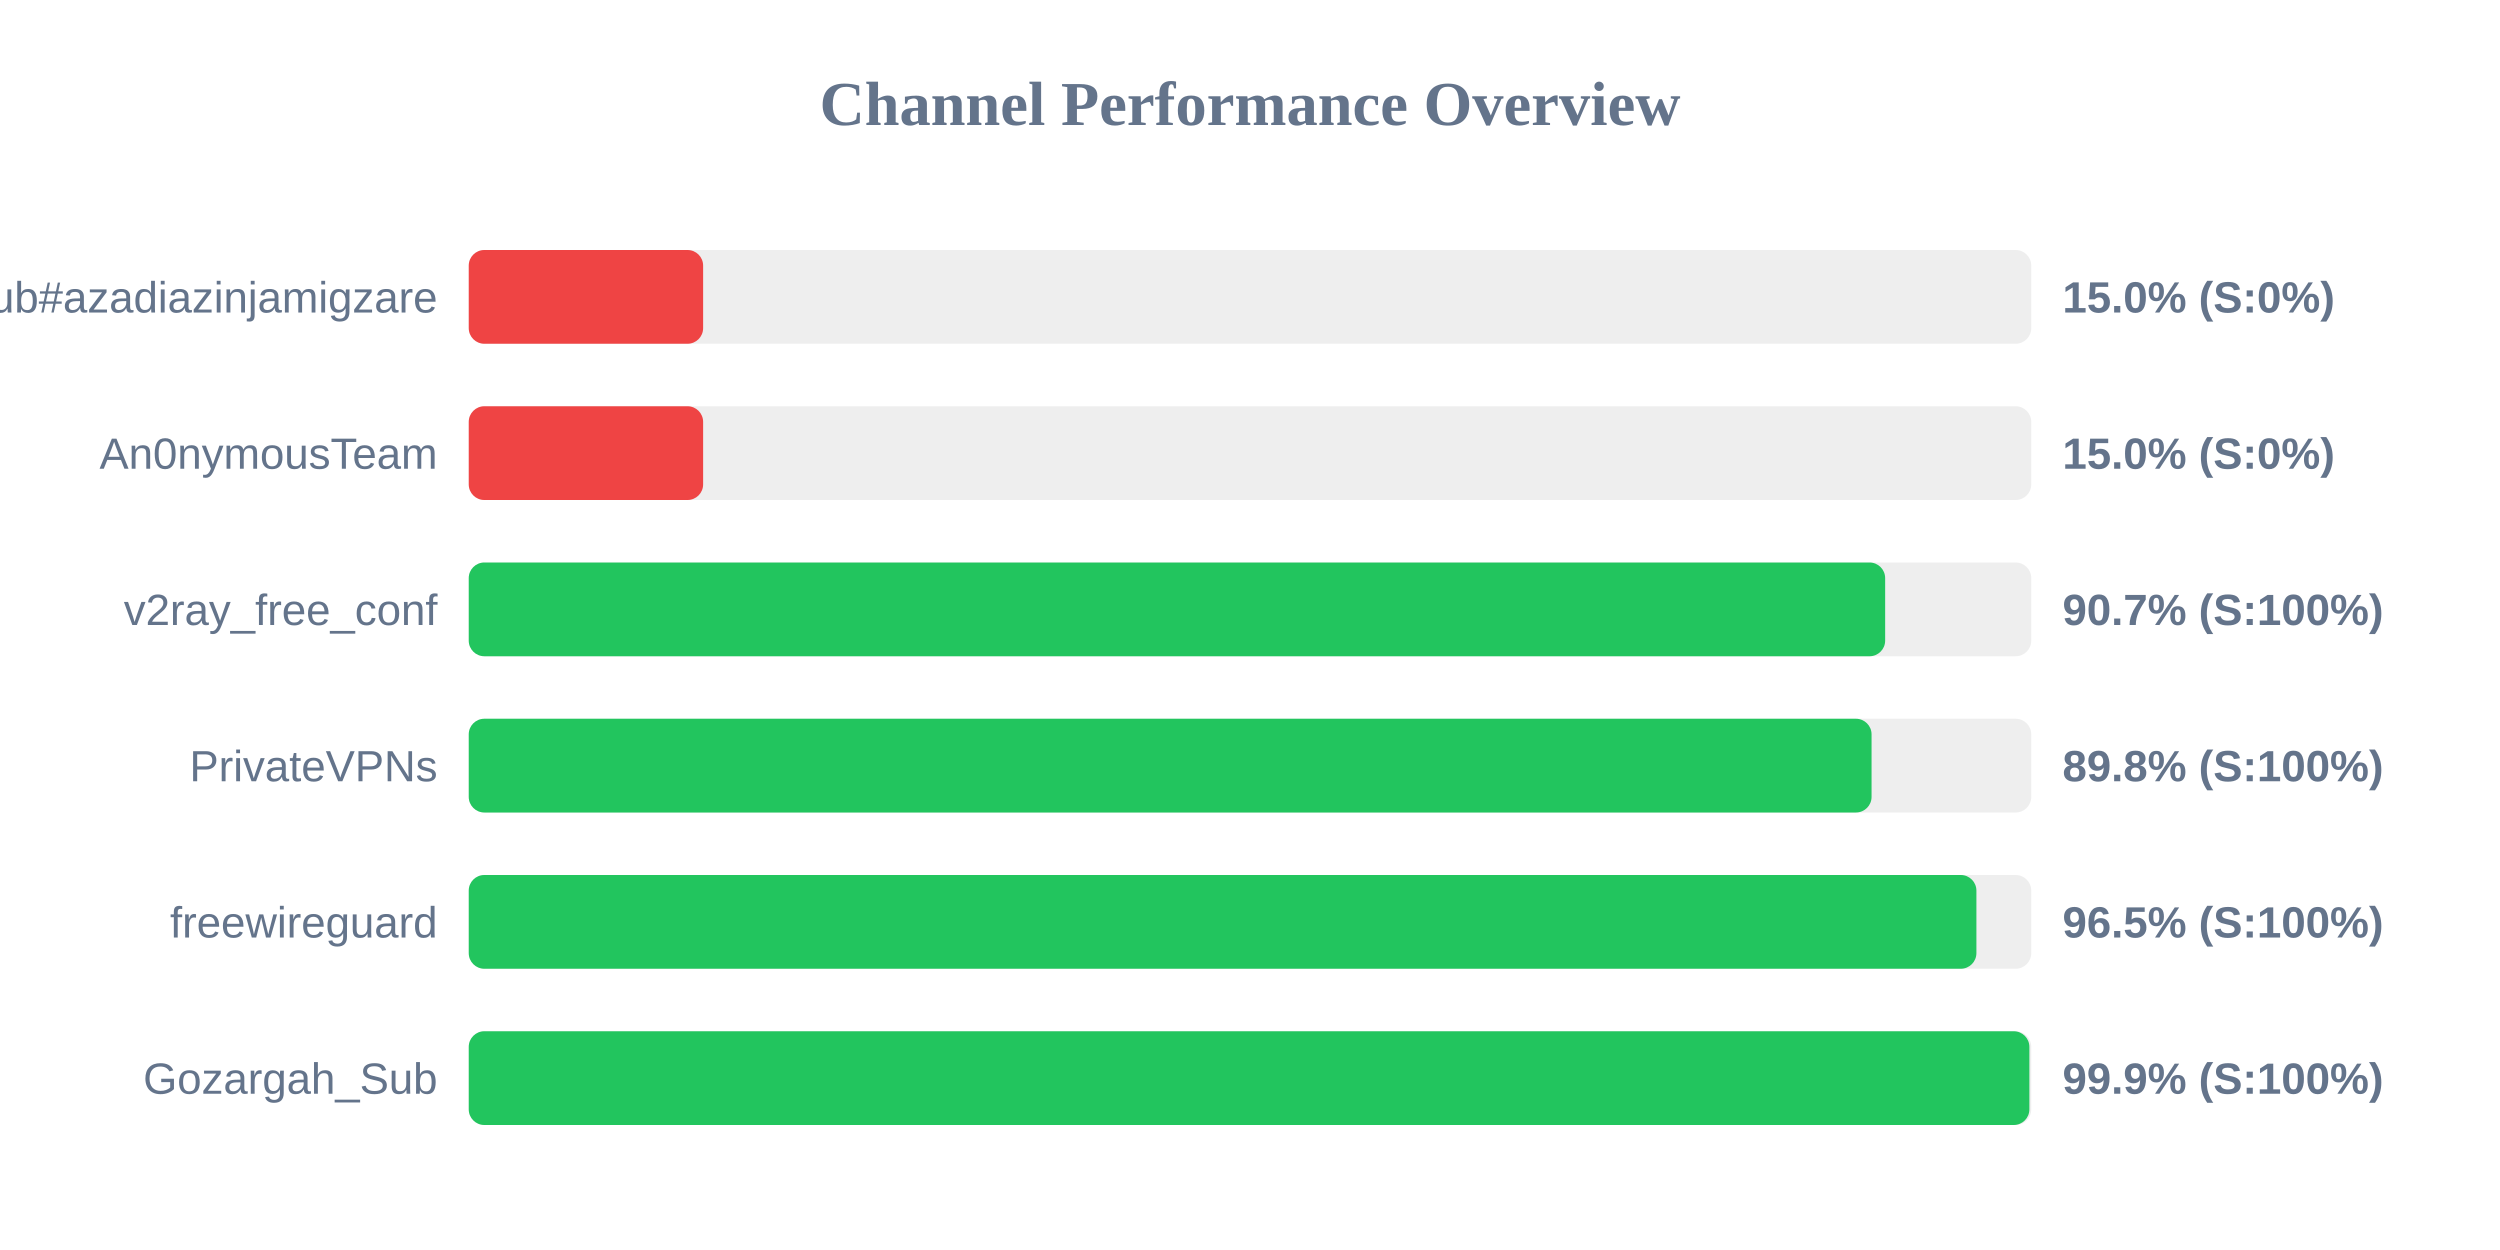
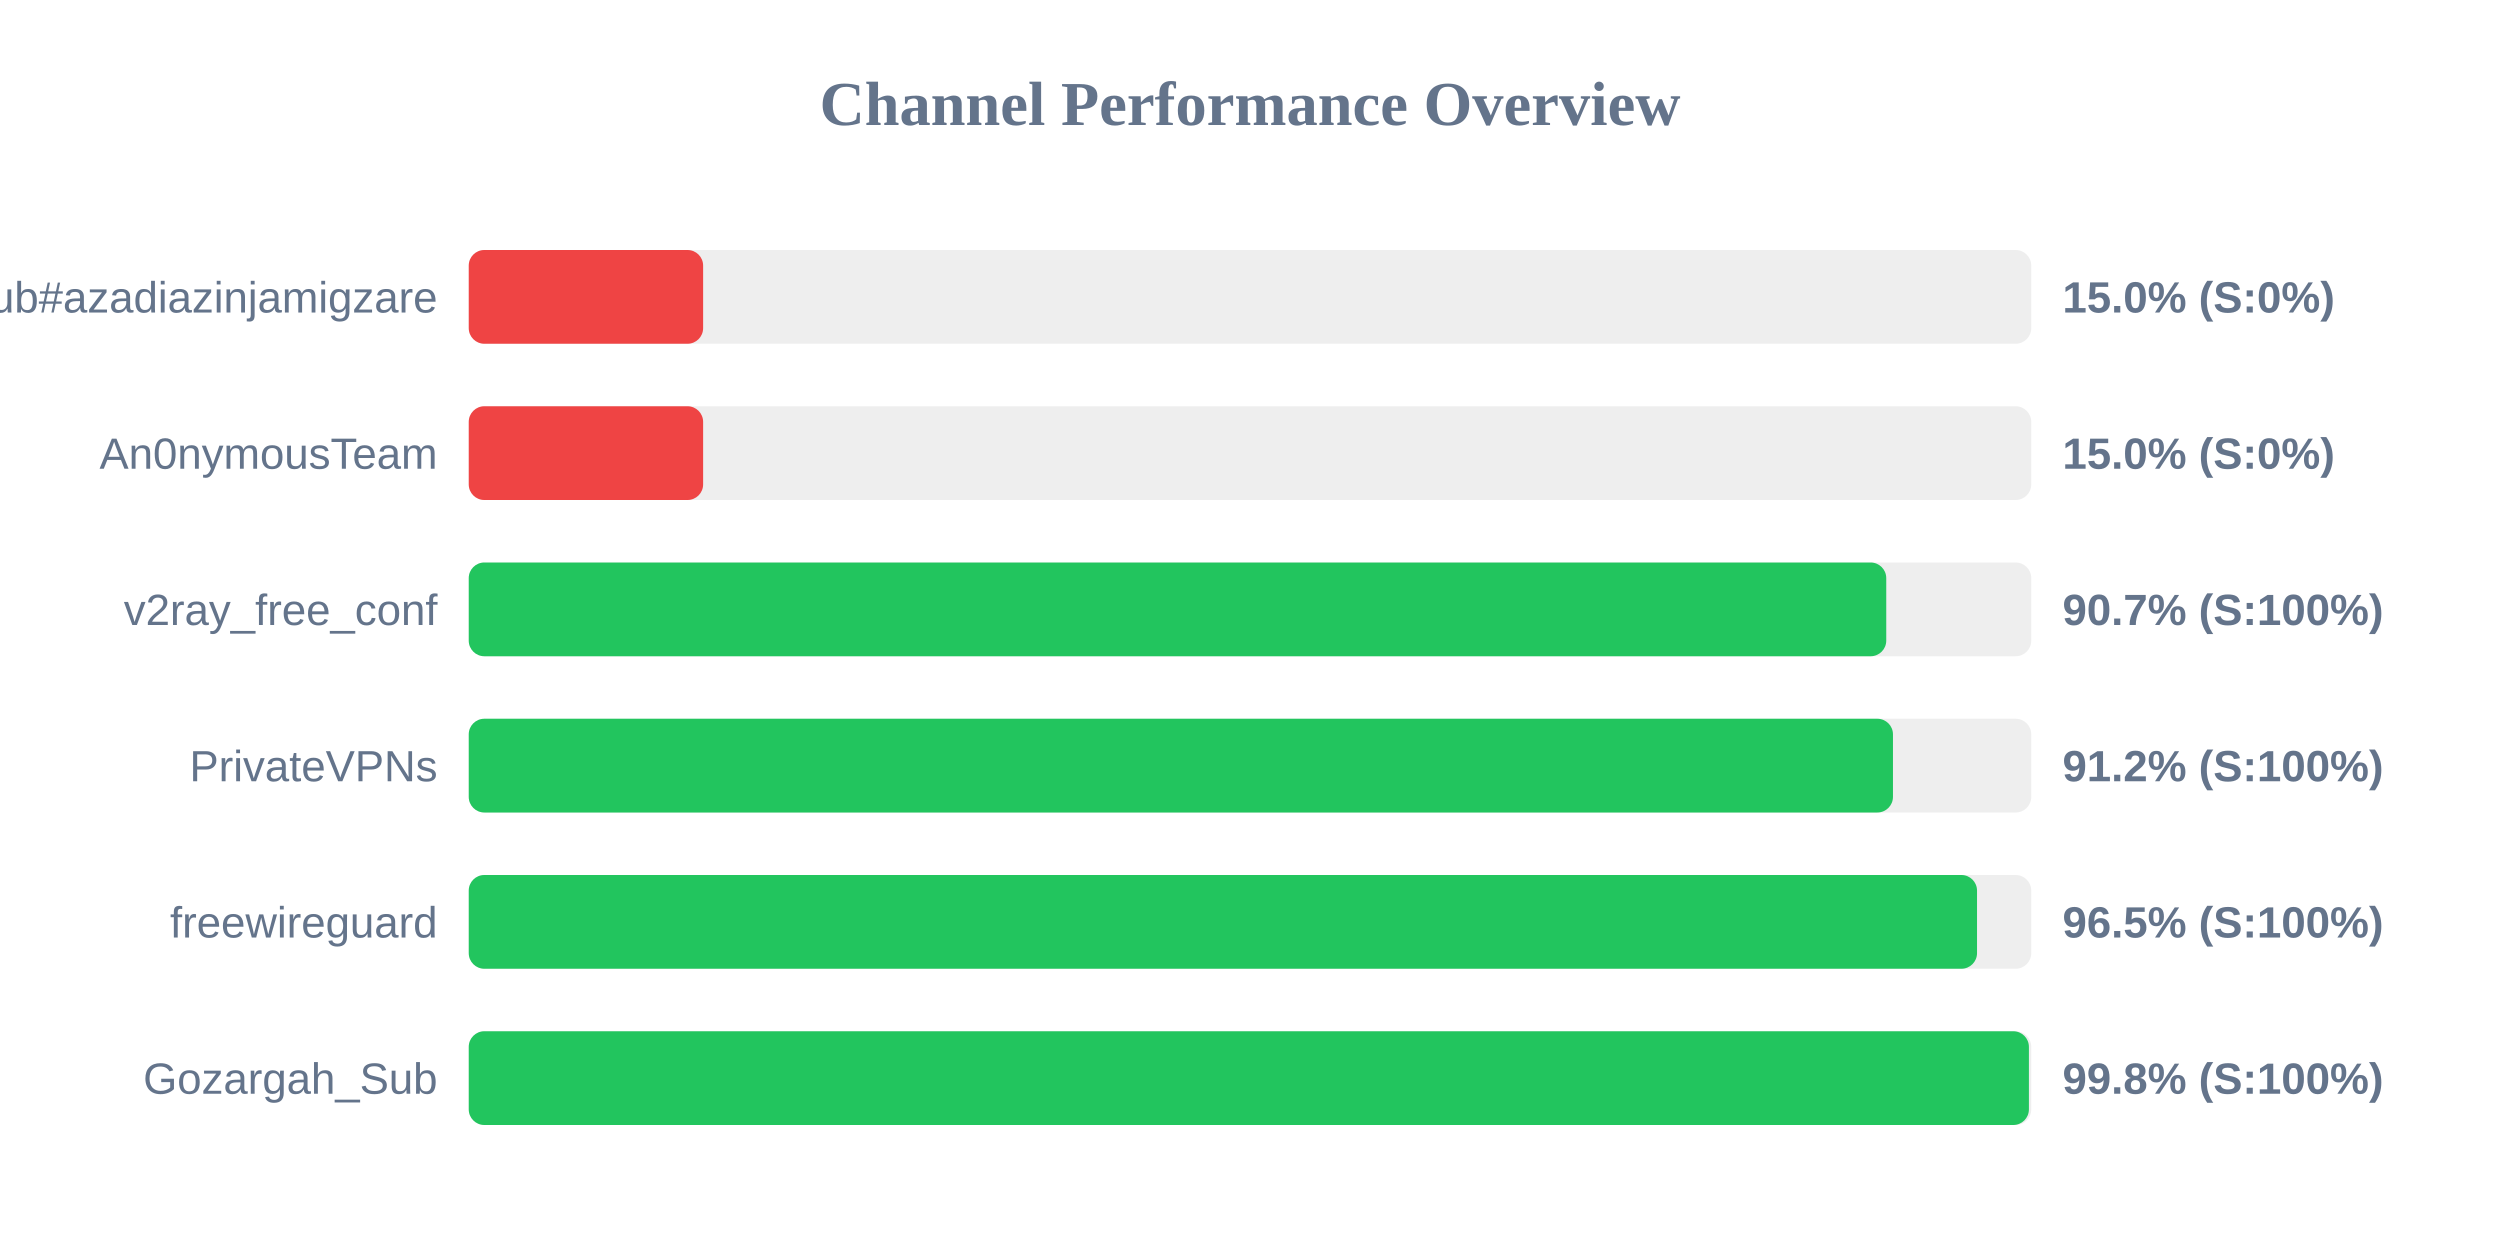
<svg xmlns="http://www.w3.org/2000/svg" width="800" height="400" version="1.1">
  <style>
        .row { font: 14px Arial; fill: #64748b; }
        .score { font: bold 14px Arial; fill: #64748b; }
    </style>
  <text x="400" y="40" text-anchor="middle" font-size="20px" font-weight="bold" fill="#64748b">Channel Performance Overview</text>
  <rect x="150" y="80" width="500" height="30" fill="#eee" rx="5" />
  <rect x="150" y="80" width="75.0" height="30" fill="#ef4444" rx="5" />
  <text x="140" y="100" text-anchor="end" class="row">Sub#azadiazinjamigzare</text>
  <text x="660" y="100" text-anchor="start" class="score">15.0% (S:0%)</text>
  <rect x="150" y="130" width="500" height="30" fill="#eee" rx="5" />
  <rect x="150" y="130" width="75.0" height="30" fill="#ef4444" rx="5" />
  <text x="140" y="150" text-anchor="end" class="row">An0nymousTeam</text>
  <text x="660" y="150" text-anchor="start" class="score">15.0% (S:0%)</text>
  <rect x="150" y="180" width="500" height="30" fill="#eee" rx="5" />
-   <rect x="150" y="180" width="453.25" height="30" fill="#22c55e" rx="5" />
+   <rect x="150" y="180" width="453.6" height="30" fill="#22c55e" rx="5" />
  <text x="140" y="200" text-anchor="end" class="row">v2ray_free_conf</text>
  <text x="660" y="200" text-anchor="start" class="score">90.7% (S:100%)</text>
  <rect x="150" y="230" width="500" height="30" fill="#eee" rx="5" />
-   <rect x="150" y="230" width="448.9" height="30" fill="#22c55e" rx="5" />
+   <rect x="150" y="230" width="455.75" height="30" fill="#22c55e" rx="5" />
  <text x="140" y="250" text-anchor="end" class="row">PrivateVPNs</text>
-   <text x="660" y="250" text-anchor="start" class="score">89.8% (S:100%)</text>
+   <text x="660" y="250" text-anchor="start" class="score">91.2% (S:100%)</text>
  <rect x="150" y="280" width="500" height="30" fill="#eee" rx="5" />
-   <rect x="150" y="280" width="482.45" height="30" fill="#22c55e" rx="5" />
+   <rect x="150" y="280" width="482.65" height="30" fill="#22c55e" rx="5" />
  <text x="140" y="300" text-anchor="end" class="row">freewireguard</text>
  <text x="660" y="300" text-anchor="start" class="score">96.5% (S:100%)</text>
  <rect x="150" y="330" width="500" height="30" fill="#eee" rx="5" />
-   <rect x="150" y="330" width="499.4" height="30" fill="#22c55e" rx="5" />
+   <rect x="150" y="330" width="499.25" height="30" fill="#22c55e" rx="5" />
  <text x="140" y="350" text-anchor="end" class="row">Gozargah_Sub</text>
-   <text x="660" y="350" text-anchor="start" class="score">99.9% (S:100%)</text>
+   <text x="660" y="350" text-anchor="start" class="score">99.8% (S:100%)</text>
</svg>
